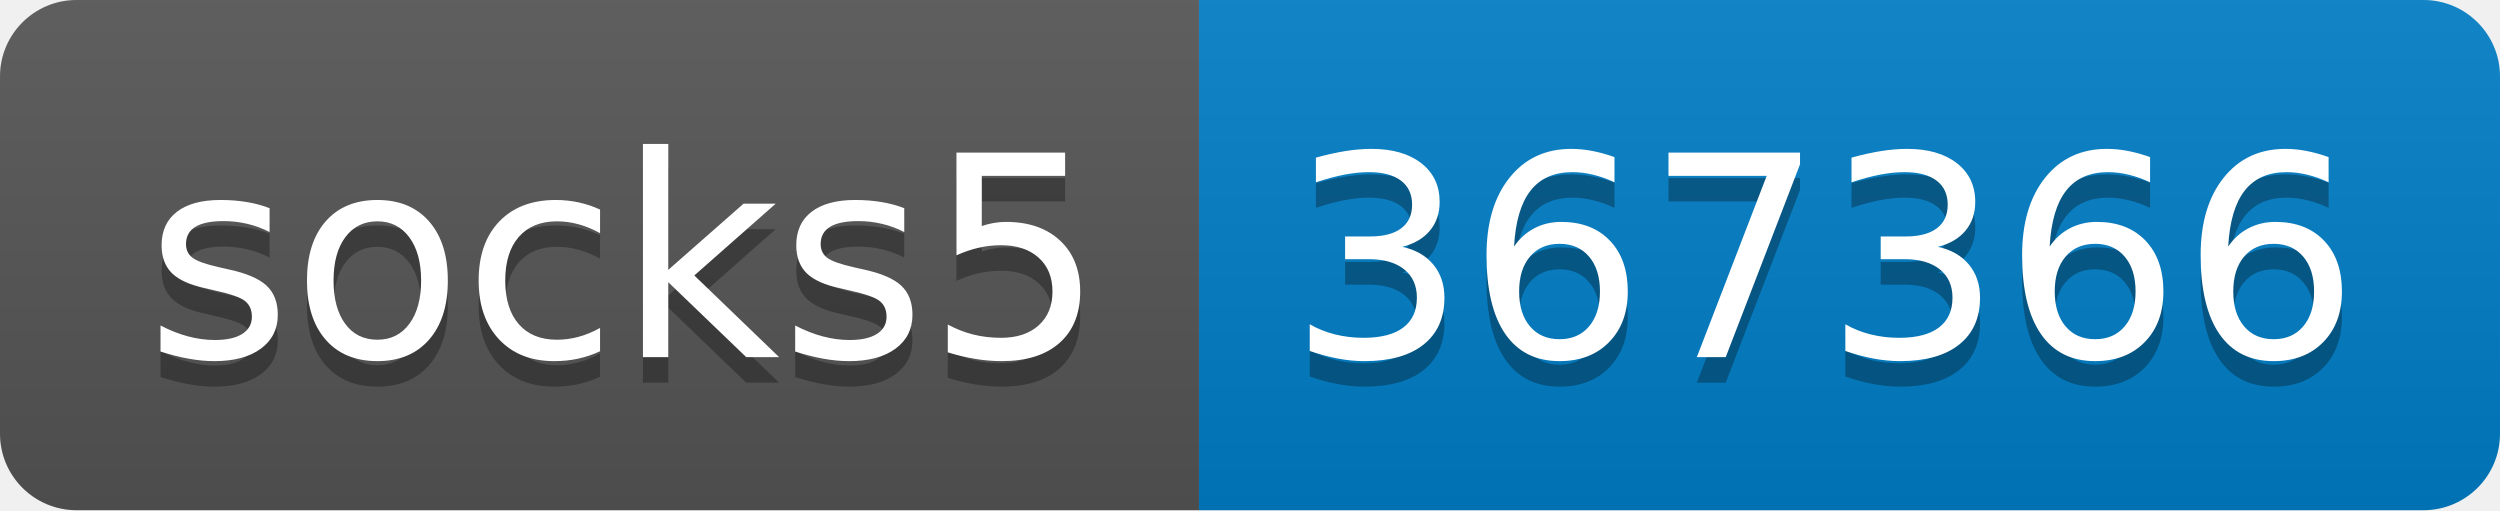
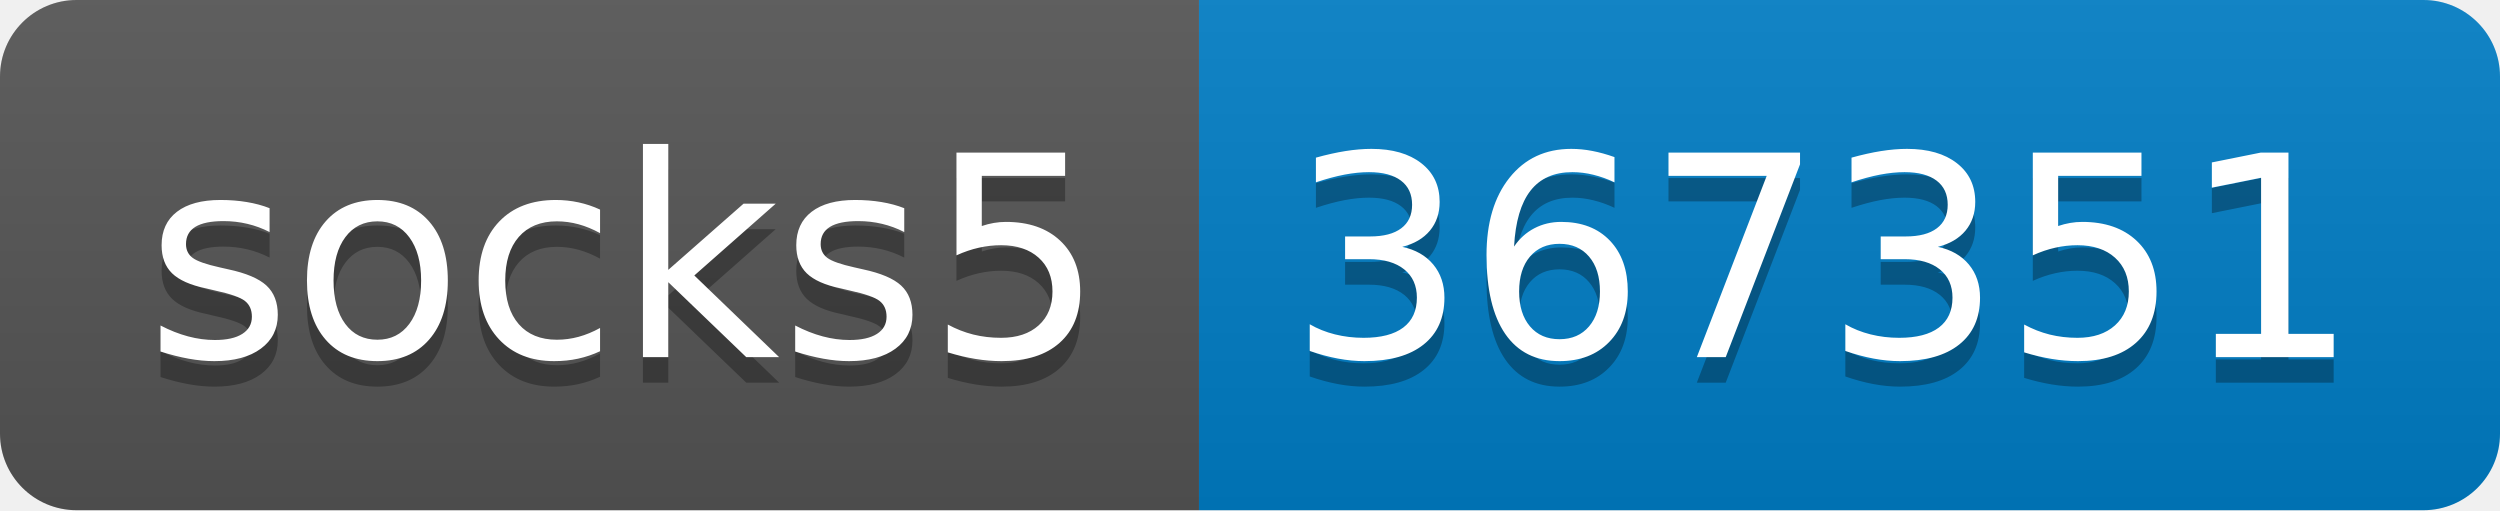
- <svg xmlns="http://www.w3.org/2000/svg" width="98" height="20" role="img" aria-label="socks5: 367366">
+ <svg xmlns="http://www.w3.org/2000/svg" width="98" height="20" role="img" aria-label="socks5: 367351">
  <linearGradient id="s" x2="0" y2="100%">
    <stop offset="0" stop-color="#bbb" stop-opacity=".1" />
    <stop offset="1" stop-opacity=".1" />
  </linearGradient>
  <clipPath id="r">
    <rect width="98" height="20" rx="3" fill="#fff" />
  </clipPath>
  <g clip-path="url(#r)">
    <rect width="47" height="20" fill="#555" />
    <rect x="47" width="51" height="20" fill="#007ec6" />
    <rect width="98" height="20" fill="url(#s)" />
  </g>
  <g fill="#fff" text-anchor="middle" font-family="Verdana,Geneva,DejaVu Sans,sans-serif" text-rendering="geometricPrecision" font-size="110">
    <text aria-hidden="true" x="245" y="150" fill="#010101" fill-opacity=".3" transform="scale(.1)" textLength="370">socks5</text>
    <text x="245" y="140" transform="scale(.1)" fill="#fff" textLength="370">socks5</text>
-     <text aria-hidden="true" x="715" y="150" fill="#010101" fill-opacity=".3" transform="scale(.1)" textLength="410">367366</text>
-     <text x="715" y="140" transform="scale(.1)" fill="#fff" textLength="410">367366</text>
+     <text aria-hidden="true" x="715" y="150" fill="#010101" fill-opacity=".3" transform="scale(.1)" textLength="410">367351</text>
+     <text x="715" y="140" transform="scale(.1)" fill="#fff" textLength="410">367351</text>
  </g>
</svg>
